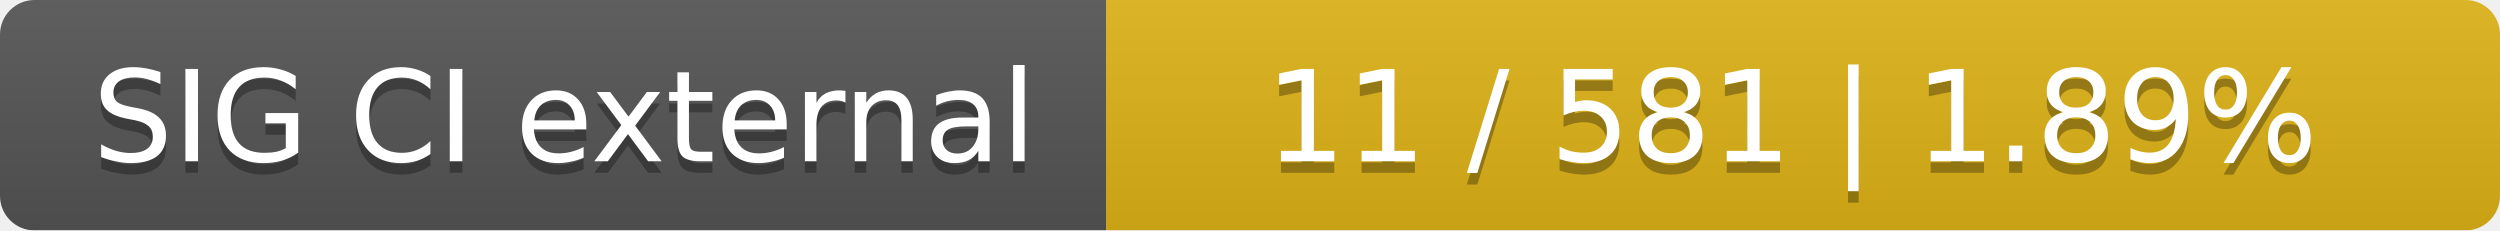
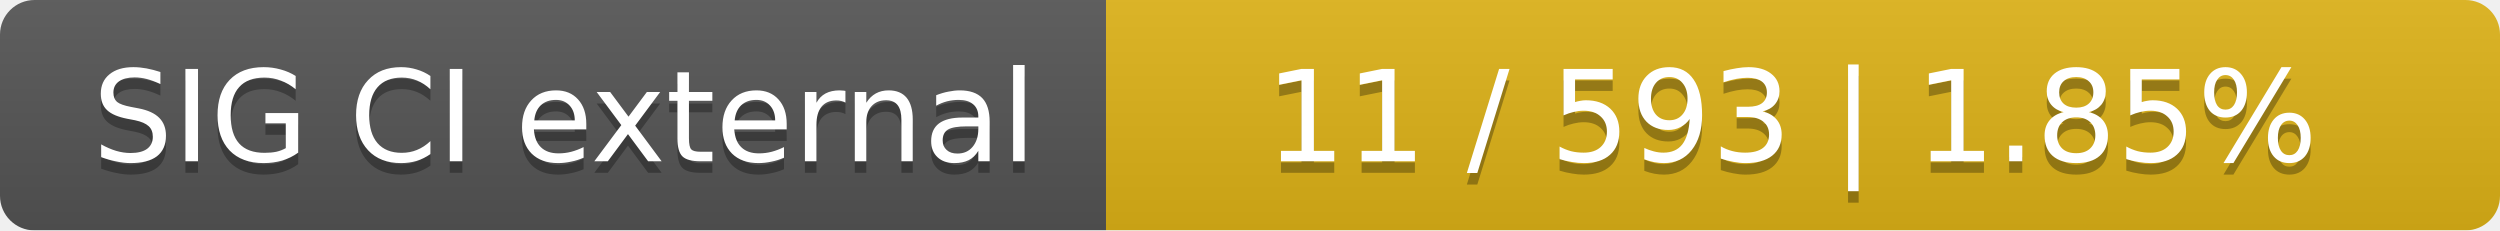
<svg xmlns="http://www.w3.org/2000/svg" width="217" height="20">
  <linearGradient id="smooth" x2="0" y2="100%">
    <stop offset="0" stop-color="#bbb" stop-opacity=".1" />
    <stop offset="1" stop-opacity=".1" />
  </linearGradient>
  <mask id="round">
    <rect width="217" height="20" rx="3" fill="#fff" />
  </mask>
  <g mask="url(#round)">
    <rect width="96" height="20" fill="#555" />
    <rect x="96" width="121" height="20" fill="#dfb317" />
    <rect width="217" height="20" fill="url(#smooth)" />
  </g>
  <g fill="#fff" text-anchor="middle" font-family="DejaVu Sans,Verdana,Geneva,sans-serif" font-size="11">
    <text x="49" y="15" fill="#010101" fill-opacity=".3">SIG CI external</text>
    <text x="49" y="14">SIG CI external</text>
-     <text x="155.5" y="15" fill="#010101" fill-opacity=".3">11 / 581    |    1.89%</text>
-     <text x="155.5" y="14">11 / 581    |    1.89%</text>
+     <text x="155.5" y="15" fill="#010101" fill-opacity=".3">11 / 593    |    1.85%</text>
+     <text x="155.5" y="14">11 / 593    |    1.85%</text>
  </g>
</svg>
